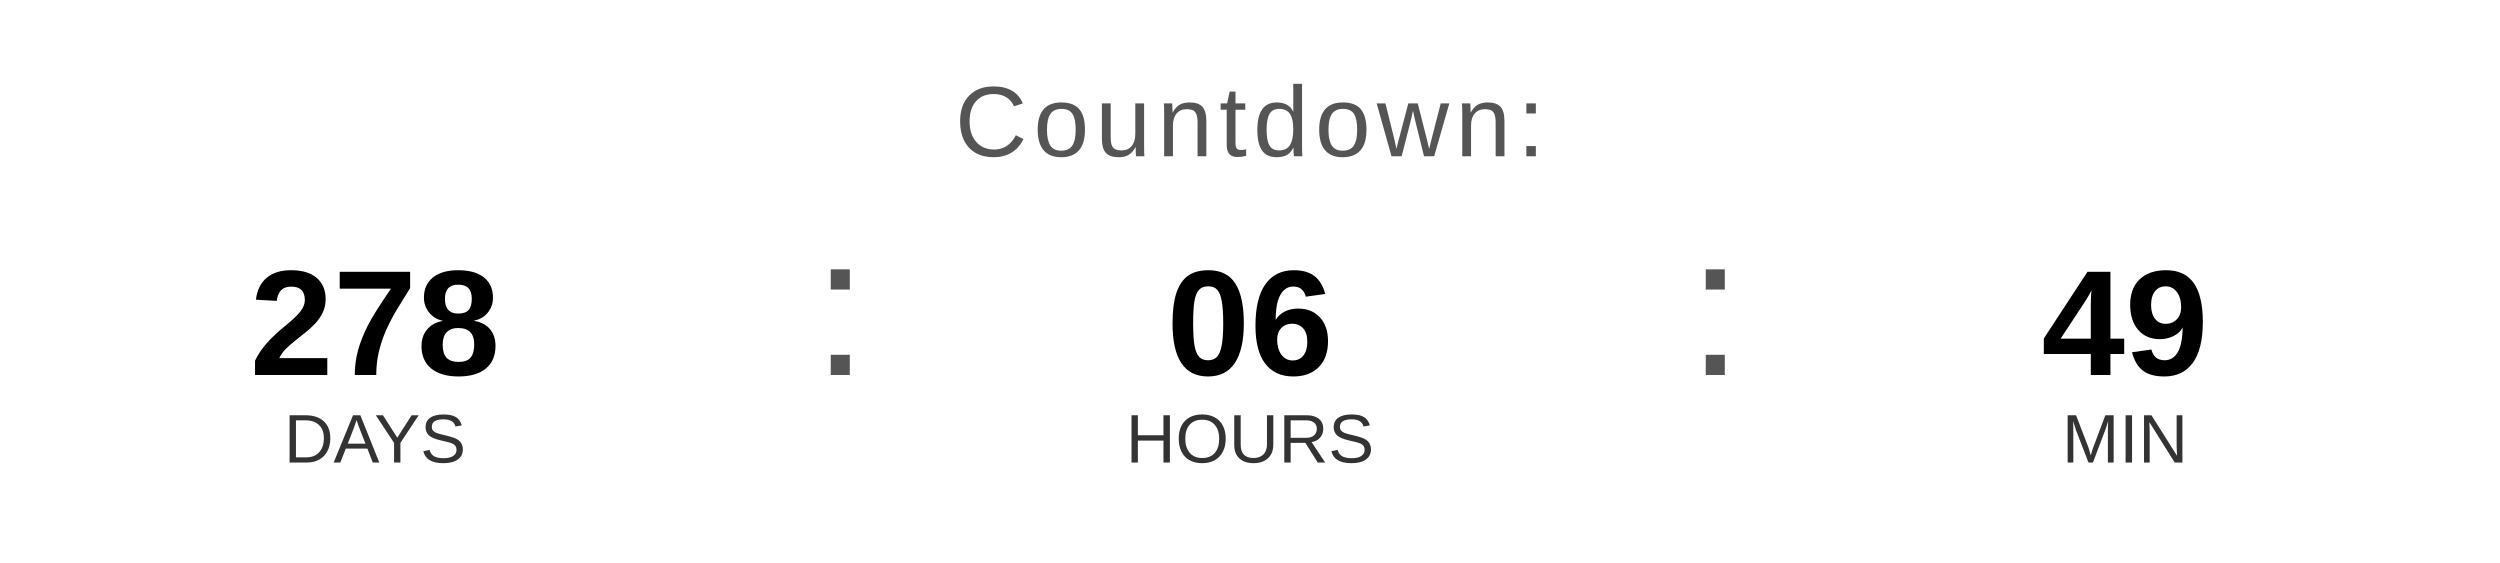
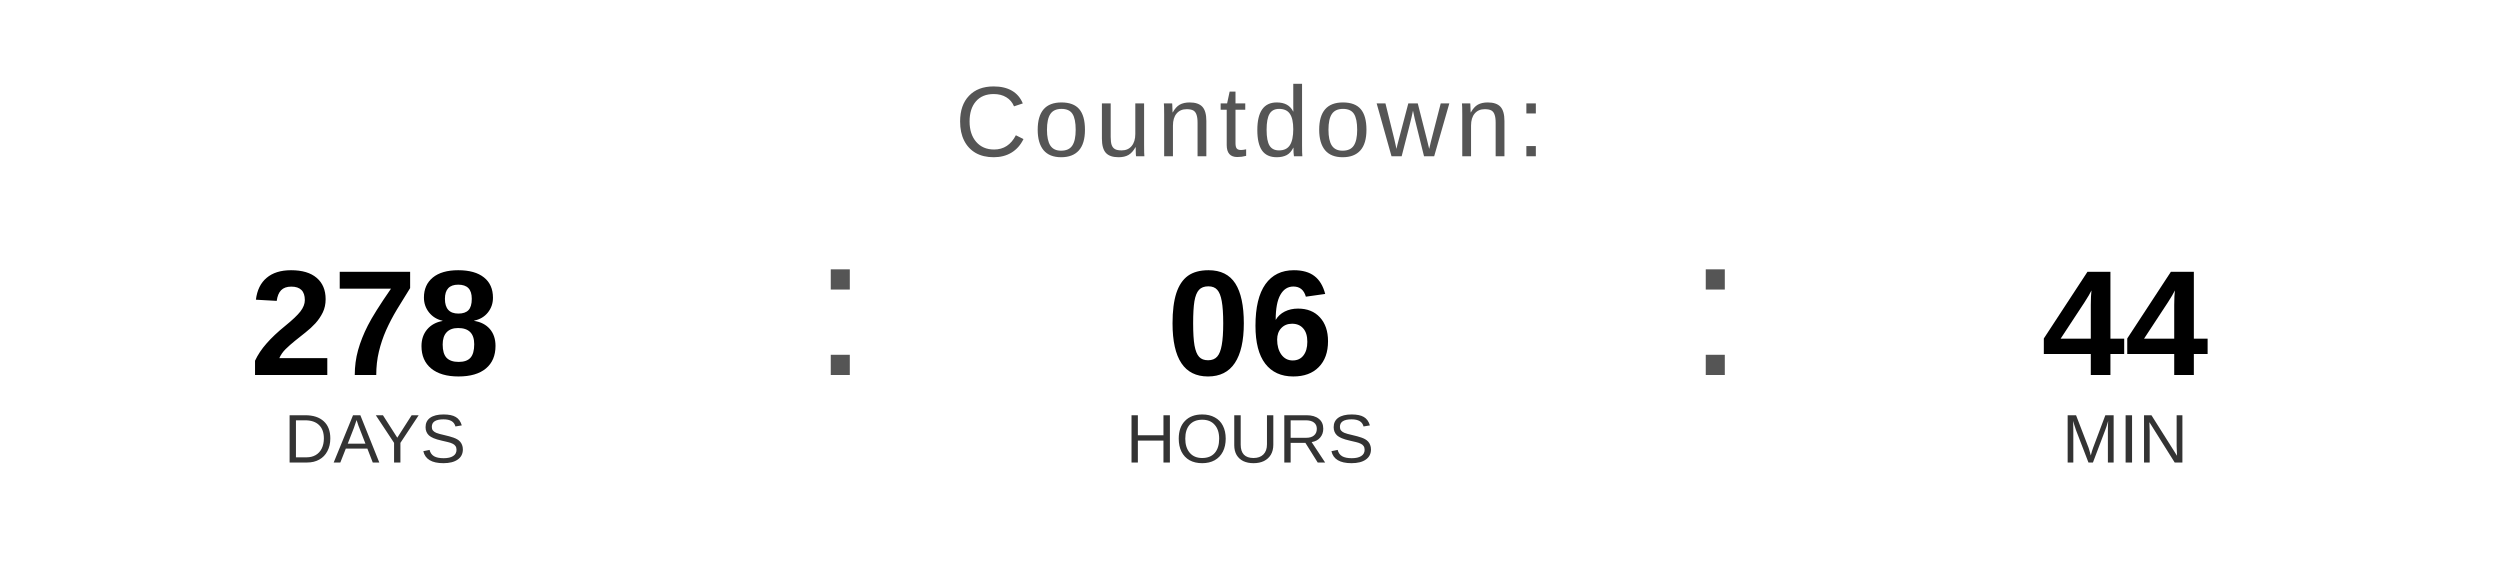
<svg xmlns="http://www.w3.org/2000/svg" width="400" height="90" viewBox="0 0 400 90">
  <text x="200" y="25" font-family="Arial, Helvetica, sans-serif" font-size="16" fill="#555555" text-anchor="middle" letter-spacing="1">
    Countdown:
  </text>
  <text x="60" y="60" font-family="Arial, Helvetica, sans-serif" font-size="24" font-weight="bold" fill="#000000" text-anchor="middle">278</text>
  <text x="60" y="74" font-family="Arial, Helvetica, sans-serif" font-size="11" fill="#333333" text-anchor="middle">DAYS</text>
  <text x="130" y="60" font-family="Arial, sans-serif" font-size="32" fill="#555555">:</text>
  <text x="200" y="60" font-family="Arial, Helvetica, sans-serif" font-size="24" font-weight="bold" fill="#000000" text-anchor="middle">06</text>
  <text x="200" y="74" font-family="Arial, Helvetica, sans-serif" font-size="11" fill="#333333" text-anchor="middle">HOURS</text>
  <text x="270" y="60" font-family="Arial, sans-serif" font-size="32" fill="#555555">:</text>
-   <text x="340" y="60" font-family="Arial, Helvetica, sans-serif" font-size="24" font-weight="bold" fill="#000000" text-anchor="middle">49</text>
+   <text x="340" y="60" font-family="Arial, Helvetica, sans-serif" font-size="24" font-weight="bold" fill="#000000" text-anchor="middle">44</text>
  <text x="340" y="74" font-family="Arial, Helvetica, sans-serif" font-size="11" fill="#333333" text-anchor="middle">MIN</text>
</svg>
